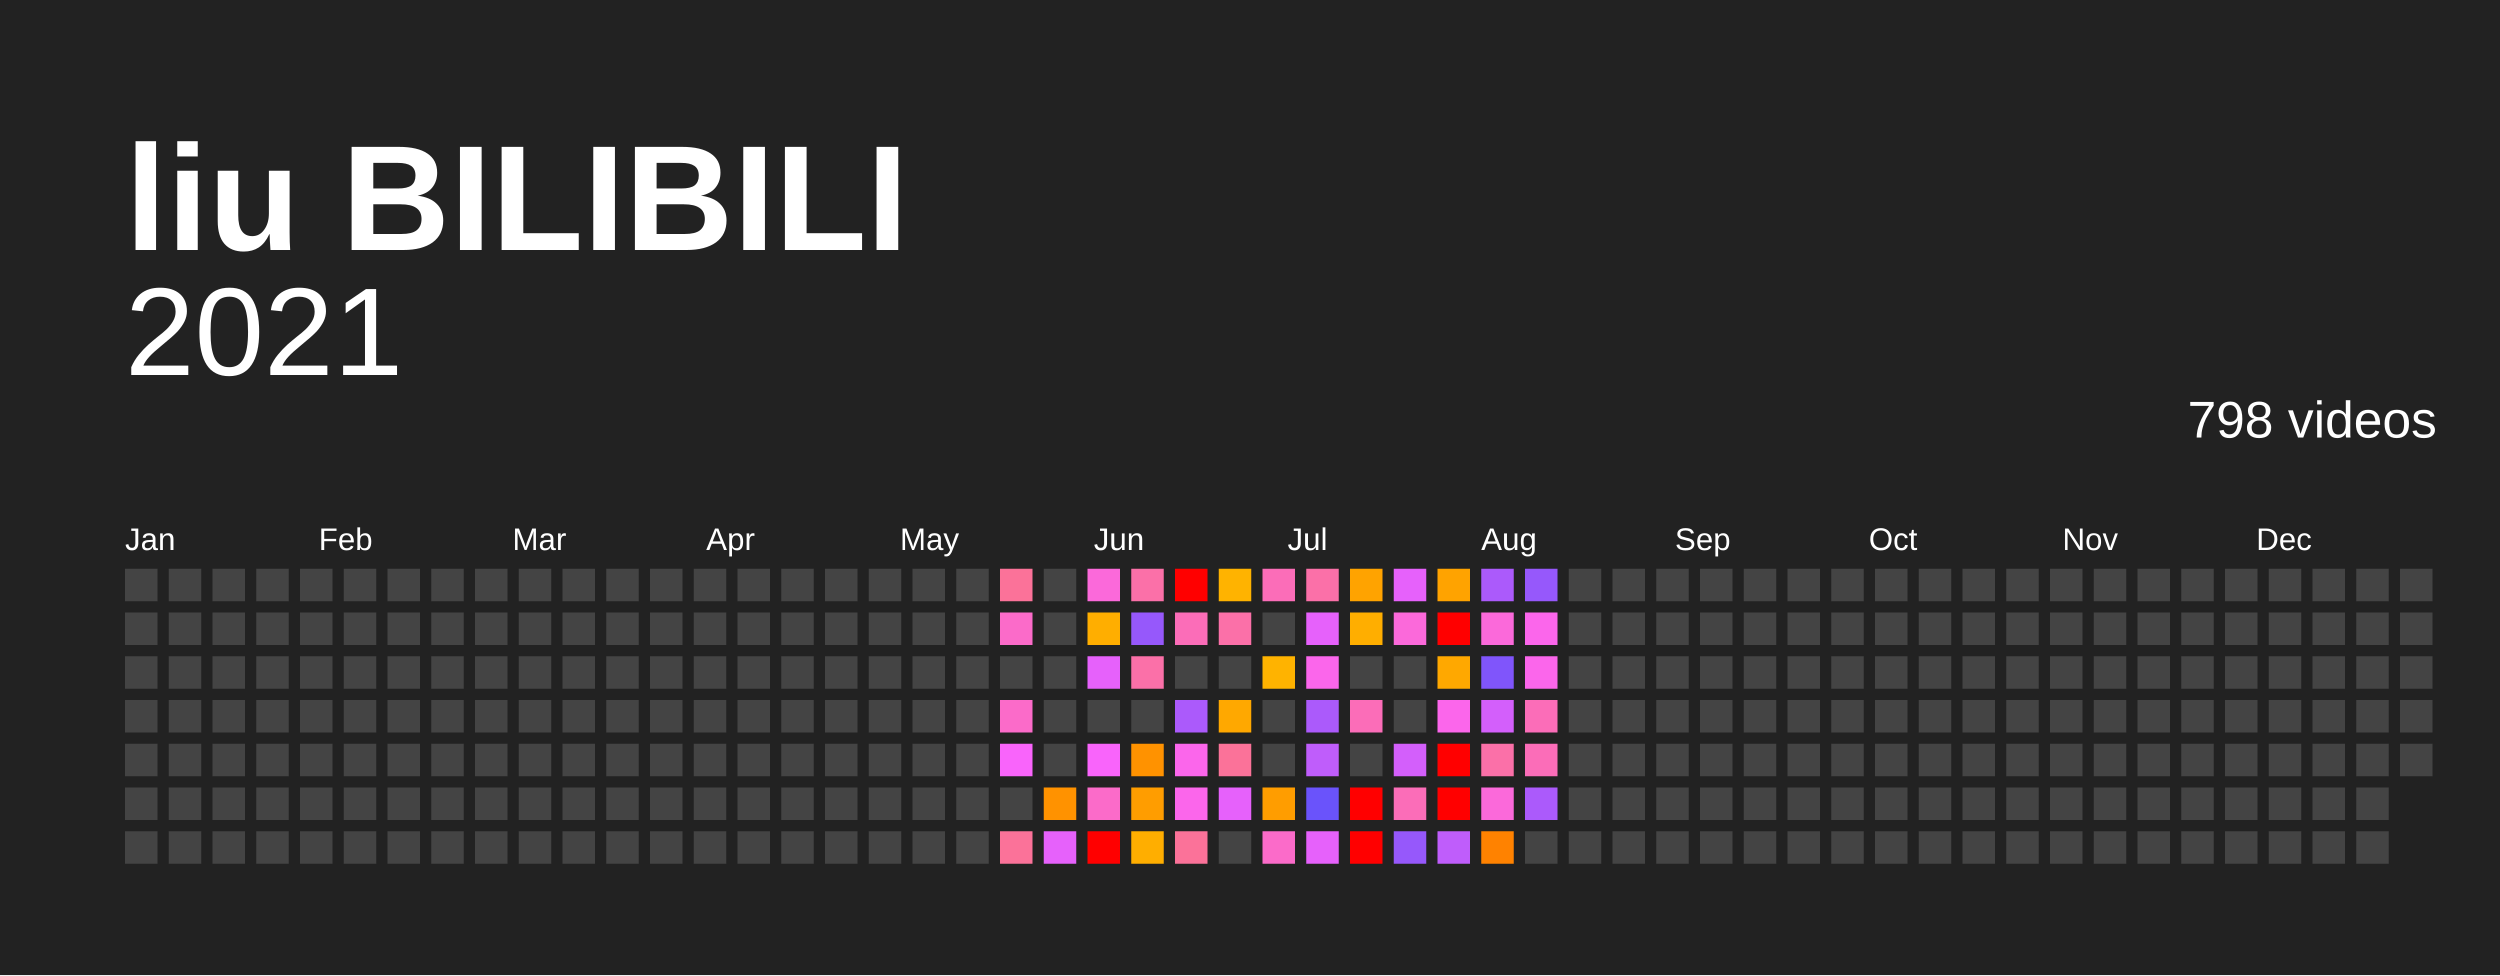
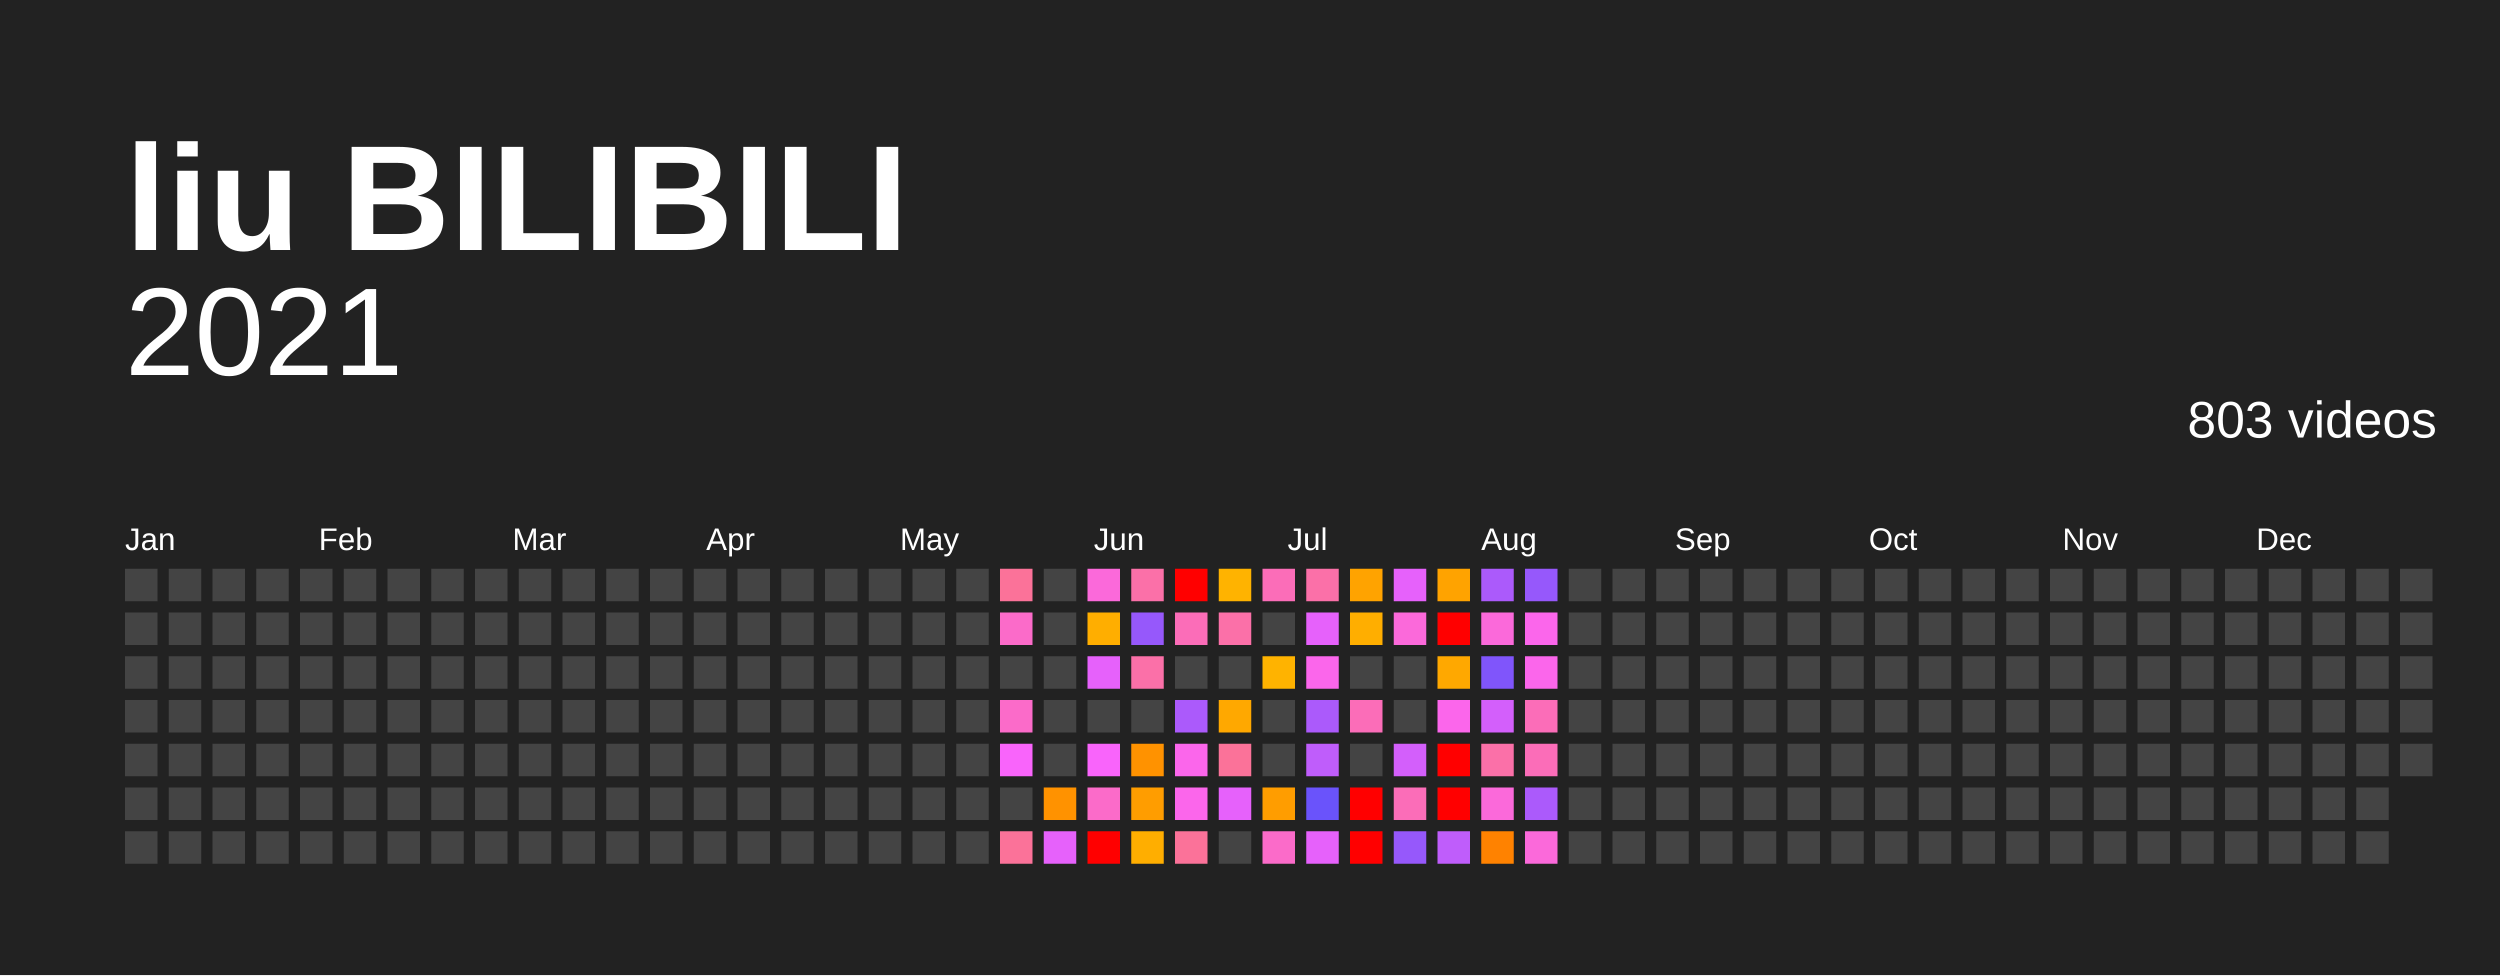
<svg xmlns="http://www.w3.org/2000/svg" baseProfile="full" height="78mm" version="1.1" viewBox="0,0,200,78" width="200mm">
  <defs />
  <rect fill="#222222" height="78" width="200" x="0" y="0" />
  <text fill="#FFFFFF" style="font-size:12px; font-family:Arial; font-weight:bold;" x="10" y="20">liu BILIBILI</text>
  <text alignment-baseline="hanging" fill="#FFFFFF" style="font-size:10.0px; font-family:Arial;" x="10" y="30">2021</text>
-   <text alignment-baseline="hanging" fill="#FFFFFF" style="font-size:4.125px; font-family:Arial;" x="175" y="35">798 videos</text>
+   <text alignment-baseline="hanging" fill="#FFFFFF" style="font-size:4.125px; font-family:Arial;" x="175" y="35">803 videos</text>
  <text fill="#FFFFFF" style="font-size:2.5px; font-family:Arial" x="10.0" y="44">Jan</text>
  <text fill="#FFFFFF" style="font-size:2.5px; font-family:Arial" x="25.5" y="44">Feb</text>
  <text fill="#FFFFFF" style="font-size:2.5px; font-family:Arial" x="41.0" y="44">Mar</text>
  <text fill="#FFFFFF" style="font-size:2.5px; font-family:Arial" x="56.5" y="44">Apr</text>
  <text fill="#FFFFFF" style="font-size:2.5px; font-family:Arial" x="72.0" y="44">May</text>
  <text fill="#FFFFFF" style="font-size:2.5px; font-family:Arial" x="87.5" y="44">Jun</text>
  <text fill="#FFFFFF" style="font-size:2.5px; font-family:Arial" x="103.0" y="44">Jul</text>
  <text fill="#FFFFFF" style="font-size:2.5px; font-family:Arial" x="118.5" y="44">Aug</text>
  <text fill="#FFFFFF" style="font-size:2.5px; font-family:Arial" x="134.0" y="44">Sep</text>
  <text fill="#FFFFFF" style="font-size:2.5px; font-family:Arial" x="149.5" y="44">Oct</text>
  <text fill="#FFFFFF" style="font-size:2.5px; font-family:Arial" x="165.0" y="44">Nov</text>
  <text fill="#FFFFFF" style="font-size:2.5px; font-family:Arial" x="180.5" y="44">Dec</text>
  <rect fill="#444444" height="2.6" width="2.6" x="10.0" y="45.5" />
  <rect fill="#444444" height="2.6" width="2.6" x="10.0" y="49.0" />
  <rect fill="#444444" height="2.6" width="2.6" x="10.0" y="52.5" />
  <rect fill="#444444" height="2.6" width="2.6" x="10.0" y="56.0" />
  <rect fill="#444444" height="2.6" width="2.6" x="10.0" y="59.5" />
  <rect fill="#444444" height="2.6" width="2.6" x="10.0" y="63.0" />
  <rect fill="#444444" height="2.6" width="2.6" x="10.0" y="66.5" />
  <rect fill="#444444" height="2.6" width="2.6" x="13.5" y="45.5" />
  <rect fill="#444444" height="2.6" width="2.6" x="13.5" y="49.0" />
  <rect fill="#444444" height="2.6" width="2.6" x="13.5" y="52.5" />
  <rect fill="#444444" height="2.6" width="2.6" x="13.5" y="56.0" />
  <rect fill="#444444" height="2.6" width="2.6" x="13.5" y="59.5" />
  <rect fill="#444444" height="2.6" width="2.6" x="13.5" y="63.0" />
  <rect fill="#444444" height="2.6" width="2.6" x="13.5" y="66.5" />
  <rect fill="#444444" height="2.6" width="2.6" x="17.0" y="45.5" />
  <rect fill="#444444" height="2.6" width="2.6" x="17.0" y="49.0" />
  <rect fill="#444444" height="2.6" width="2.6" x="17.0" y="52.5" />
  <rect fill="#444444" height="2.6" width="2.6" x="17.0" y="56.0" />
  <rect fill="#444444" height="2.6" width="2.6" x="17.0" y="59.5" />
  <rect fill="#444444" height="2.6" width="2.6" x="17.0" y="63.0" />
  <rect fill="#444444" height="2.6" width="2.6" x="17.0" y="66.5" />
  <rect fill="#444444" height="2.6" width="2.6" x="20.5" y="45.5" />
  <rect fill="#444444" height="2.6" width="2.6" x="20.5" y="49.0" />
  <rect fill="#444444" height="2.6" width="2.6" x="20.5" y="52.5" />
  <rect fill="#444444" height="2.6" width="2.6" x="20.5" y="56.0" />
  <rect fill="#444444" height="2.6" width="2.6" x="20.5" y="59.5" />
  <rect fill="#444444" height="2.6" width="2.6" x="20.5" y="63.0" />
  <rect fill="#444444" height="2.6" width="2.6" x="20.5" y="66.5" />
  <rect fill="#444444" height="2.6" width="2.6" x="24.0" y="45.5" />
  <rect fill="#444444" height="2.6" width="2.6" x="24.0" y="49.0" />
  <rect fill="#444444" height="2.6" width="2.6" x="24.0" y="52.5" />
  <rect fill="#444444" height="2.6" width="2.6" x="24.0" y="56.0" />
  <rect fill="#444444" height="2.6" width="2.6" x="24.0" y="59.5" />
  <rect fill="#444444" height="2.6" width="2.6" x="24.0" y="63.0" />
  <rect fill="#444444" height="2.6" width="2.6" x="24.0" y="66.5" />
  <rect fill="#444444" height="2.6" width="2.6" x="27.5" y="45.5" />
  <rect fill="#444444" height="2.6" width="2.6" x="27.5" y="49.0" />
  <rect fill="#444444" height="2.6" width="2.6" x="27.5" y="52.5" />
  <rect fill="#444444" height="2.6" width="2.6" x="27.5" y="56.0" />
  <rect fill="#444444" height="2.6" width="2.6" x="27.5" y="59.5" />
  <rect fill="#444444" height="2.6" width="2.6" x="27.5" y="63.0" />
  <rect fill="#444444" height="2.6" width="2.6" x="27.5" y="66.5" />
  <rect fill="#444444" height="2.6" width="2.6" x="31.0" y="45.5" />
  <rect fill="#444444" height="2.6" width="2.6" x="31.0" y="49.0" />
  <rect fill="#444444" height="2.6" width="2.6" x="31.0" y="52.5" />
  <rect fill="#444444" height="2.6" width="2.6" x="31.0" y="56.0" />
  <rect fill="#444444" height="2.6" width="2.6" x="31.0" y="59.5" />
  <rect fill="#444444" height="2.6" width="2.6" x="31.0" y="63.0" />
  <rect fill="#444444" height="2.6" width="2.6" x="31.0" y="66.5" />
  <rect fill="#444444" height="2.6" width="2.6" x="34.5" y="45.5" />
  <rect fill="#444444" height="2.6" width="2.6" x="34.5" y="49.0" />
  <rect fill="#444444" height="2.6" width="2.6" x="34.5" y="52.5" />
  <rect fill="#444444" height="2.6" width="2.6" x="34.5" y="56.0" />
  <rect fill="#444444" height="2.6" width="2.6" x="34.5" y="59.5" />
  <rect fill="#444444" height="2.6" width="2.6" x="34.5" y="63.0" />
  <rect fill="#444444" height="2.6" width="2.6" x="34.5" y="66.5" />
  <rect fill="#444444" height="2.6" width="2.6" x="38.0" y="45.5" />
  <rect fill="#444444" height="2.6" width="2.6" x="38.0" y="49.0" />
  <rect fill="#444444" height="2.6" width="2.6" x="38.0" y="52.5" />
  <rect fill="#444444" height="2.6" width="2.6" x="38.0" y="56.0" />
  <rect fill="#444444" height="2.6" width="2.6" x="38.0" y="59.5" />
  <rect fill="#444444" height="2.6" width="2.6" x="38.0" y="63.0" />
  <rect fill="#444444" height="2.6" width="2.6" x="38.0" y="66.5" />
  <rect fill="#444444" height="2.6" width="2.6" x="41.5" y="45.5" />
  <rect fill="#444444" height="2.6" width="2.6" x="41.5" y="49.0" />
  <rect fill="#444444" height="2.6" width="2.6" x="41.5" y="52.5" />
  <rect fill="#444444" height="2.6" width="2.6" x="41.5" y="56.0" />
  <rect fill="#444444" height="2.6" width="2.6" x="41.5" y="59.5" />
  <rect fill="#444444" height="2.6" width="2.6" x="41.5" y="63.0" />
  <rect fill="#444444" height="2.6" width="2.6" x="41.5" y="66.5" />
  <rect fill="#444444" height="2.6" width="2.6" x="45.0" y="45.5" />
  <rect fill="#444444" height="2.6" width="2.6" x="45.0" y="49.0" />
  <rect fill="#444444" height="2.6" width="2.6" x="45.0" y="52.5" />
  <rect fill="#444444" height="2.6" width="2.6" x="45.0" y="56.0" />
  <rect fill="#444444" height="2.6" width="2.6" x="45.0" y="59.5" />
  <rect fill="#444444" height="2.6" width="2.6" x="45.0" y="63.0" />
  <rect fill="#444444" height="2.6" width="2.6" x="45.0" y="66.5" />
  <rect fill="#444444" height="2.6" width="2.6" x="48.5" y="45.5" />
  <rect fill="#444444" height="2.6" width="2.6" x="48.5" y="49.0" />
  <rect fill="#444444" height="2.6" width="2.6" x="48.5" y="52.5" />
  <rect fill="#444444" height="2.6" width="2.6" x="48.5" y="56.0" />
  <rect fill="#444444" height="2.6" width="2.6" x="48.5" y="59.5" />
  <rect fill="#444444" height="2.6" width="2.6" x="48.5" y="63.0" />
  <rect fill="#444444" height="2.6" width="2.6" x="48.5" y="66.5" />
  <rect fill="#444444" height="2.6" width="2.6" x="52.0" y="45.5" />
  <rect fill="#444444" height="2.6" width="2.6" x="52.0" y="49.0" />
  <rect fill="#444444" height="2.6" width="2.6" x="52.0" y="52.5" />
  <rect fill="#444444" height="2.6" width="2.6" x="52.0" y="56.0" />
  <rect fill="#444444" height="2.6" width="2.6" x="52.0" y="59.5" />
  <rect fill="#444444" height="2.6" width="2.6" x="52.0" y="63.0" />
  <rect fill="#444444" height="2.6" width="2.6" x="52.0" y="66.5" />
  <rect fill="#444444" height="2.6" width="2.6" x="55.5" y="45.5" />
  <rect fill="#444444" height="2.6" width="2.6" x="55.5" y="49.0" />
  <rect fill="#444444" height="2.6" width="2.6" x="55.5" y="52.5" />
  <rect fill="#444444" height="2.6" width="2.6" x="55.5" y="56.0" />
  <rect fill="#444444" height="2.6" width="2.6" x="55.5" y="59.5" />
  <rect fill="#444444" height="2.6" width="2.6" x="55.5" y="63.0" />
  <rect fill="#444444" height="2.6" width="2.6" x="55.5" y="66.5" />
  <rect fill="#444444" height="2.6" width="2.6" x="59.0" y="45.5" />
  <rect fill="#444444" height="2.6" width="2.6" x="59.0" y="49.0" />
  <rect fill="#444444" height="2.6" width="2.6" x="59.0" y="52.5" />
  <rect fill="#444444" height="2.6" width="2.6" x="59.0" y="56.0" />
  <rect fill="#444444" height="2.6" width="2.6" x="59.0" y="59.5" />
  <rect fill="#444444" height="2.6" width="2.6" x="59.0" y="63.0" />
  <rect fill="#444444" height="2.6" width="2.6" x="59.0" y="66.5" />
  <rect fill="#444444" height="2.6" width="2.6" x="62.5" y="45.5" />
  <rect fill="#444444" height="2.6" width="2.6" x="62.5" y="49.0" />
  <rect fill="#444444" height="2.6" width="2.6" x="62.5" y="52.5" />
  <rect fill="#444444" height="2.6" width="2.6" x="62.5" y="56.0" />
  <rect fill="#444444" height="2.6" width="2.6" x="62.5" y="59.5" />
  <rect fill="#444444" height="2.6" width="2.6" x="62.5" y="63.0" />
  <rect fill="#444444" height="2.6" width="2.6" x="62.5" y="66.5" />
  <rect fill="#444444" height="2.6" width="2.6" x="66.0" y="45.5" />
  <rect fill="#444444" height="2.6" width="2.6" x="66.0" y="49.0" />
  <rect fill="#444444" height="2.6" width="2.6" x="66.0" y="52.5" />
  <rect fill="#444444" height="2.6" width="2.6" x="66.0" y="56.0" />
  <rect fill="#444444" height="2.6" width="2.6" x="66.0" y="59.5" />
  <rect fill="#444444" height="2.6" width="2.6" x="66.0" y="63.0" />
  <rect fill="#444444" height="2.6" width="2.6" x="66.0" y="66.5" />
  <rect fill="#444444" height="2.6" width="2.6" x="69.5" y="45.5" />
  <rect fill="#444444" height="2.6" width="2.6" x="69.5" y="49.0" />
  <rect fill="#444444" height="2.6" width="2.6" x="69.5" y="52.5" />
  <rect fill="#444444" height="2.6" width="2.6" x="69.5" y="56.0" />
  <rect fill="#444444" height="2.6" width="2.6" x="69.5" y="59.5" />
  <rect fill="#444444" height="2.6" width="2.6" x="69.5" y="63.0" />
  <rect fill="#444444" height="2.6" width="2.6" x="69.5" y="66.5" />
  <rect fill="#444444" height="2.6" width="2.6" x="73.0" y="45.5" />
  <rect fill="#444444" height="2.6" width="2.6" x="73.0" y="49.0" />
  <rect fill="#444444" height="2.6" width="2.6" x="73.0" y="52.5" />
  <rect fill="#444444" height="2.6" width="2.6" x="73.0" y="56.0" />
  <rect fill="#444444" height="2.6" width="2.6" x="73.0" y="59.5" />
  <rect fill="#444444" height="2.6" width="2.6" x="73.0" y="63.0" />
  <rect fill="#444444" height="2.6" width="2.6" x="73.0" y="66.5" />
  <rect fill="#444444" height="2.6" width="2.6" x="76.5" y="45.5" />
  <rect fill="#444444" height="2.6" width="2.6" x="76.5" y="49.0" />
  <rect fill="#444444" height="2.6" width="2.6" x="76.5" y="52.5" />
  <rect fill="#444444" height="2.6" width="2.6" x="76.5" y="56.0" />
  <rect fill="#444444" height="2.6" width="2.6" x="76.5" y="59.5" />
  <rect fill="#444444" height="2.6" width="2.6" x="76.5" y="63.0" />
  <rect fill="#444444" height="2.6" width="2.6" x="76.5" y="66.5" />
  <rect fill="#fb7299" height="2.6" width="2.6" x="80.0" y="45.5" />
  <rect fill="#fb6bc9" height="2.6" width="2.6" x="80.0" y="49.0" />
  <rect fill="#444444" height="2.6" width="2.6" x="80.0" y="52.5" />
  <rect fill="#fb6bc9" height="2.6" width="2.6" x="80.0" y="56.0" />
  <rect fill="#f964fb" height="2.6" width="2.6" x="80.0" y="59.5" />
  <rect fill="#444444" height="2.6" width="2.6" x="80.0" y="63.0" />
  <rect fill="#fb7299" height="2.6" width="2.6" x="80.0" y="66.5" />
  <rect fill="#444444" height="2.6" width="2.6" x="83.5" y="45.5" />
  <rect fill="#444444" height="2.6" width="2.6" x="83.5" y="49.0" />
  <rect fill="#444444" height="2.6" width="2.6" x="83.5" y="52.5" />
  <rect fill="#444444" height="2.6" width="2.6" x="83.5" y="56.0" />
  <rect fill="#444444" height="2.6" width="2.6" x="83.5" y="59.5" />
  <rect fill="#ff9200" height="2.6" width="2.6" x="83.5" y="63.0" />
  <rect fill="#e661fb" height="2.6" width="2.6" x="83.5" y="66.5" />
  <rect fill="#fb69da" height="2.6" width="2.6" x="87.0" y="45.5" />
  <rect fill="#ffae00" height="2.6" width="2.6" x="87.0" y="49.0" />
  <rect fill="#e661fb" height="2.6" width="2.6" x="87.0" y="52.5" />
  <rect fill="#444444" height="2.6" width="2.6" x="87.0" y="56.0" />
  <rect fill="#f964fb" height="2.6" width="2.6" x="87.0" y="59.5" />
  <rect fill="#fb6bc9" height="2.6" width="2.6" x="87.0" y="63.0" />
  <rect fill="red" height="2.6" width="2.6" x="87.0" y="66.5" />
  <rect fill="#fb70a8" height="2.6" width="2.6" x="90.5" y="45.5" />
  <rect fill="#9658fb" height="2.6" width="2.6" x="90.5" y="49.0" />
  <rect fill="#fb70a8" height="2.6" width="2.6" x="90.5" y="52.5" />
  <rect fill="#444444" height="2.6" width="2.6" x="90.5" y="56.0" />
  <rect fill="#ff9200" height="2.6" width="2.6" x="90.5" y="59.5" />
  <rect fill="#ff9d00" height="2.6" width="2.6" x="90.5" y="63.0" />
  <rect fill="#ffae00" height="2.6" width="2.6" x="90.5" y="66.5" />
  <rect fill="red" height="2.6" width="2.6" x="94.0" y="45.5" />
  <rect fill="#fb6db8" height="2.6" width="2.6" x="94.0" y="49.0" />
  <rect fill="#444444" height="2.6" width="2.6" x="94.0" y="52.5" />
  <rect fill="#ab5afb" height="2.6" width="2.6" x="94.0" y="56.0" />
  <rect fill="#fb66eb" height="2.6" width="2.6" x="94.0" y="59.5" />
  <rect fill="#fb66eb" height="2.6" width="2.6" x="94.0" y="63.0" />
  <rect fill="#fb7299" height="2.6" width="2.6" x="94.0" y="66.5" />
  <rect fill="#ffb300" height="2.6" width="2.6" x="97.5" y="45.5" />
  <rect fill="#fb70a8" height="2.6" width="2.6" x="97.5" y="49.0" />
  <rect fill="#444444" height="2.6" width="2.6" x="97.5" y="52.5" />
  <rect fill="#ffa800" height="2.6" width="2.6" x="97.5" y="56.0" />
  <rect fill="#fb7299" height="2.6" width="2.6" x="97.5" y="59.5" />
  <rect fill="#e661fb" height="2.6" width="2.6" x="97.5" y="63.0" />
  <rect fill="#444444" height="2.6" width="2.6" x="97.5" y="66.5" />
  <rect fill="#fb6db8" height="2.6" width="2.6" x="101.0" y="45.5" />
  <rect fill="#444444" height="2.6" width="2.6" x="101.0" y="49.0" />
  <rect fill="#ffb300" height="2.6" width="2.6" x="101.0" y="52.5" />
  <rect fill="#444444" height="2.6" width="2.6" x="101.0" y="56.0" />
  <rect fill="#444444" height="2.6" width="2.6" x="101.0" y="59.5" />
  <rect fill="#ff9d00" height="2.6" width="2.6" x="101.0" y="63.0" />
  <rect fill="#fb6bc9" height="2.6" width="2.6" x="101.0" y="66.5" />
  <rect fill="#fb70a8" height="2.6" width="2.6" x="104.5" y="45.5" />
  <rect fill="#e661fb" height="2.6" width="2.6" x="104.5" y="49.0" />
  <rect fill="#fb66eb" height="2.6" width="2.6" x="104.5" y="52.5" />
  <rect fill="#ab5afb" height="2.6" width="2.6" x="104.5" y="56.0" />
  <rect fill="#bf5dfb" height="2.6" width="2.6" x="104.5" y="59.5" />
  <rect fill="#6a53fb" height="2.6" width="2.6" x="104.5" y="63.0" />
  <rect fill="#e661fb" height="2.6" width="2.6" x="104.5" y="66.5" />
  <rect fill="#ffa300" height="2.6" width="2.6" x="108.0" y="45.5" />
  <rect fill="#ffae00" height="2.6" width="2.6" x="108.0" y="49.0" />
  <rect fill="#444444" height="2.6" width="2.6" x="108.0" y="52.5" />
  <rect fill="#fb6db8" height="2.6" width="2.6" x="108.0" y="56.0" />
  <rect fill="#444444" height="2.6" width="2.6" x="108.0" y="59.5" />
  <rect fill="red" height="2.6" width="2.6" x="108.0" y="63.0" />
  <rect fill="red" height="2.6" width="2.6" x="108.0" y="66.5" />
  <rect fill="#e661fb" height="2.6" width="2.6" x="111.5" y="45.5" />
  <rect fill="#fb69da" height="2.6" width="2.6" x="111.5" y="49.0" />
  <rect fill="#444444" height="2.6" width="2.6" x="111.5" y="52.5" />
  <rect fill="#444444" height="2.6" width="2.6" x="111.5" y="56.0" />
  <rect fill="#d35ffb" height="2.6" width="2.6" x="111.5" y="59.5" />
  <rect fill="#fb6db8" height="2.6" width="2.6" x="111.5" y="63.0" />
  <rect fill="#9658fb" height="2.6" width="2.6" x="111.5" y="66.5" />
  <rect fill="#ffa300" height="2.6" width="2.6" x="115.0" y="45.5" />
  <rect fill="red" height="2.6" width="2.6" x="115.0" y="49.0" />
  <rect fill="#ffa800" height="2.6" width="2.6" x="115.0" y="52.5" />
  <rect fill="#fb66eb" height="2.6" width="2.6" x="115.0" y="56.0" />
  <rect fill="red" height="2.6" width="2.6" x="115.0" y="59.5" />
  <rect fill="red" height="2.6" width="2.6" x="115.0" y="63.0" />
  <rect fill="#bf5dfb" height="2.6" width="2.6" x="115.0" y="66.5" />
  <rect fill="#ab5afb" height="2.6" width="2.6" x="118.5" y="45.5" />
  <rect fill="#fb69da" height="2.6" width="2.6" x="118.5" y="49.0" />
  <rect fill="#8055fb" height="2.6" width="2.6" x="118.5" y="52.5" />
  <rect fill="#d35ffb" height="2.6" width="2.6" x="118.5" y="56.0" />
  <rect fill="#fb70a8" height="2.6" width="2.6" x="118.5" y="59.5" />
  <rect fill="#fb69da" height="2.6" width="2.6" x="118.5" y="63.0" />
  <rect fill="#ff8200" height="2.6" width="2.6" x="118.5" y="66.5" />
  <rect fill="#9658fb" height="2.6" width="2.6" x="122.0" y="45.5" />
  <rect fill="#fb66eb" height="2.6" width="2.6" x="122.0" y="49.0" />
  <rect fill="#fb66eb" height="2.6" width="2.6" x="122.0" y="52.5" />
  <rect fill="#fb6db8" height="2.6" width="2.6" x="122.0" y="56.0" />
  <rect fill="#fb6db8" height="2.6" width="2.6" x="122.0" y="59.5" />
  <rect fill="#ab5afb" height="2.6" width="2.6" x="122.0" y="63.0" />
-   <rect fill="#444444" height="2.6" width="2.6" x="122.0" y="66.5" />
+   <rect fill="#fb69da" height="2.6" width="2.6" x="122.0" y="66.5" />
  <rect fill="#444444" height="2.6" width="2.6" x="125.5" y="45.5" />
  <rect fill="#444444" height="2.6" width="2.6" x="125.5" y="49.0" />
  <rect fill="#444444" height="2.6" width="2.6" x="125.5" y="52.5" />
  <rect fill="#444444" height="2.6" width="2.6" x="125.5" y="56.0" />
  <rect fill="#444444" height="2.6" width="2.6" x="125.5" y="59.5" />
  <rect fill="#444444" height="2.6" width="2.6" x="125.5" y="63.0" />
  <rect fill="#444444" height="2.6" width="2.6" x="125.5" y="66.5" />
  <rect fill="#444444" height="2.6" width="2.6" x="129.0" y="45.5" />
  <rect fill="#444444" height="2.6" width="2.6" x="129.0" y="49.0" />
  <rect fill="#444444" height="2.6" width="2.6" x="129.0" y="52.5" />
  <rect fill="#444444" height="2.6" width="2.6" x="129.0" y="56.0" />
  <rect fill="#444444" height="2.6" width="2.6" x="129.0" y="59.5" />
  <rect fill="#444444" height="2.6" width="2.6" x="129.0" y="63.0" />
  <rect fill="#444444" height="2.6" width="2.6" x="129.0" y="66.5" />
  <rect fill="#444444" height="2.6" width="2.6" x="132.5" y="45.5" />
  <rect fill="#444444" height="2.6" width="2.6" x="132.5" y="49.0" />
  <rect fill="#444444" height="2.6" width="2.6" x="132.5" y="52.5" />
  <rect fill="#444444" height="2.6" width="2.6" x="132.5" y="56.0" />
  <rect fill="#444444" height="2.6" width="2.6" x="132.5" y="59.5" />
  <rect fill="#444444" height="2.6" width="2.6" x="132.5" y="63.0" />
  <rect fill="#444444" height="2.6" width="2.6" x="132.5" y="66.5" />
  <rect fill="#444444" height="2.6" width="2.6" x="136.0" y="45.5" />
  <rect fill="#444444" height="2.6" width="2.6" x="136.0" y="49.0" />
  <rect fill="#444444" height="2.6" width="2.6" x="136.0" y="52.5" />
  <rect fill="#444444" height="2.6" width="2.6" x="136.0" y="56.0" />
  <rect fill="#444444" height="2.6" width="2.6" x="136.0" y="59.5" />
  <rect fill="#444444" height="2.6" width="2.6" x="136.0" y="63.0" />
  <rect fill="#444444" height="2.6" width="2.6" x="136.0" y="66.5" />
  <rect fill="#444444" height="2.6" width="2.6" x="139.5" y="45.5" />
  <rect fill="#444444" height="2.6" width="2.6" x="139.5" y="49.0" />
  <rect fill="#444444" height="2.6" width="2.6" x="139.5" y="52.5" />
  <rect fill="#444444" height="2.6" width="2.6" x="139.5" y="56.0" />
  <rect fill="#444444" height="2.6" width="2.6" x="139.5" y="59.5" />
  <rect fill="#444444" height="2.6" width="2.6" x="139.5" y="63.0" />
  <rect fill="#444444" height="2.6" width="2.6" x="139.5" y="66.5" />
  <rect fill="#444444" height="2.6" width="2.6" x="143.0" y="45.5" />
  <rect fill="#444444" height="2.6" width="2.6" x="143.0" y="49.0" />
  <rect fill="#444444" height="2.6" width="2.6" x="143.0" y="52.5" />
  <rect fill="#444444" height="2.6" width="2.6" x="143.0" y="56.0" />
  <rect fill="#444444" height="2.6" width="2.6" x="143.0" y="59.5" />
  <rect fill="#444444" height="2.6" width="2.6" x="143.0" y="63.0" />
  <rect fill="#444444" height="2.6" width="2.6" x="143.0" y="66.5" />
  <rect fill="#444444" height="2.6" width="2.6" x="146.5" y="45.5" />
  <rect fill="#444444" height="2.6" width="2.6" x="146.5" y="49.0" />
  <rect fill="#444444" height="2.6" width="2.6" x="146.5" y="52.5" />
  <rect fill="#444444" height="2.6" width="2.6" x="146.5" y="56.0" />
  <rect fill="#444444" height="2.6" width="2.6" x="146.5" y="59.5" />
  <rect fill="#444444" height="2.6" width="2.6" x="146.5" y="63.0" />
  <rect fill="#444444" height="2.6" width="2.6" x="146.5" y="66.5" />
  <rect fill="#444444" height="2.6" width="2.6" x="150.0" y="45.5" />
  <rect fill="#444444" height="2.6" width="2.6" x="150.0" y="49.0" />
  <rect fill="#444444" height="2.6" width="2.6" x="150.0" y="52.5" />
  <rect fill="#444444" height="2.6" width="2.6" x="150.0" y="56.0" />
  <rect fill="#444444" height="2.6" width="2.6" x="150.0" y="59.5" />
  <rect fill="#444444" height="2.6" width="2.6" x="150.0" y="63.0" />
  <rect fill="#444444" height="2.6" width="2.6" x="150.0" y="66.5" />
  <rect fill="#444444" height="2.6" width="2.6" x="153.5" y="45.5" />
  <rect fill="#444444" height="2.6" width="2.6" x="153.5" y="49.0" />
  <rect fill="#444444" height="2.6" width="2.6" x="153.5" y="52.5" />
  <rect fill="#444444" height="2.6" width="2.6" x="153.5" y="56.0" />
  <rect fill="#444444" height="2.6" width="2.6" x="153.5" y="59.5" />
  <rect fill="#444444" height="2.6" width="2.6" x="153.5" y="63.0" />
  <rect fill="#444444" height="2.6" width="2.6" x="153.5" y="66.5" />
  <rect fill="#444444" height="2.6" width="2.6" x="157.0" y="45.5" />
  <rect fill="#444444" height="2.6" width="2.6" x="157.0" y="49.0" />
  <rect fill="#444444" height="2.6" width="2.6" x="157.0" y="52.5" />
  <rect fill="#444444" height="2.6" width="2.6" x="157.0" y="56.0" />
  <rect fill="#444444" height="2.6" width="2.6" x="157.0" y="59.5" />
  <rect fill="#444444" height="2.6" width="2.6" x="157.0" y="63.0" />
  <rect fill="#444444" height="2.6" width="2.6" x="157.0" y="66.5" />
  <rect fill="#444444" height="2.6" width="2.6" x="160.5" y="45.5" />
  <rect fill="#444444" height="2.6" width="2.6" x="160.5" y="49.0" />
  <rect fill="#444444" height="2.6" width="2.6" x="160.5" y="52.5" />
  <rect fill="#444444" height="2.6" width="2.6" x="160.5" y="56.0" />
  <rect fill="#444444" height="2.6" width="2.6" x="160.5" y="59.5" />
  <rect fill="#444444" height="2.6" width="2.6" x="160.5" y="63.0" />
  <rect fill="#444444" height="2.6" width="2.6" x="160.5" y="66.5" />
  <rect fill="#444444" height="2.6" width="2.6" x="164.0" y="45.5" />
  <rect fill="#444444" height="2.6" width="2.6" x="164.0" y="49.0" />
  <rect fill="#444444" height="2.6" width="2.6" x="164.0" y="52.5" />
  <rect fill="#444444" height="2.6" width="2.6" x="164.0" y="56.0" />
  <rect fill="#444444" height="2.6" width="2.6" x="164.0" y="59.5" />
  <rect fill="#444444" height="2.6" width="2.6" x="164.0" y="63.0" />
  <rect fill="#444444" height="2.6" width="2.6" x="164.0" y="66.5" />
  <rect fill="#444444" height="2.6" width="2.6" x="167.5" y="45.5" />
  <rect fill="#444444" height="2.6" width="2.6" x="167.5" y="49.0" />
  <rect fill="#444444" height="2.6" width="2.6" x="167.5" y="52.5" />
  <rect fill="#444444" height="2.6" width="2.6" x="167.5" y="56.0" />
  <rect fill="#444444" height="2.6" width="2.6" x="167.5" y="59.5" />
  <rect fill="#444444" height="2.6" width="2.6" x="167.5" y="63.0" />
  <rect fill="#444444" height="2.6" width="2.6" x="167.5" y="66.5" />
  <rect fill="#444444" height="2.6" width="2.6" x="171.0" y="45.5" />
  <rect fill="#444444" height="2.6" width="2.6" x="171.0" y="49.0" />
  <rect fill="#444444" height="2.6" width="2.6" x="171.0" y="52.5" />
  <rect fill="#444444" height="2.6" width="2.6" x="171.0" y="56.0" />
  <rect fill="#444444" height="2.6" width="2.6" x="171.0" y="59.5" />
  <rect fill="#444444" height="2.6" width="2.6" x="171.0" y="63.0" />
  <rect fill="#444444" height="2.6" width="2.6" x="171.0" y="66.5" />
  <rect fill="#444444" height="2.6" width="2.6" x="174.5" y="45.5" />
  <rect fill="#444444" height="2.6" width="2.6" x="174.5" y="49.0" />
  <rect fill="#444444" height="2.6" width="2.6" x="174.5" y="52.5" />
  <rect fill="#444444" height="2.6" width="2.6" x="174.5" y="56.0" />
  <rect fill="#444444" height="2.6" width="2.6" x="174.5" y="59.5" />
  <rect fill="#444444" height="2.6" width="2.6" x="174.5" y="63.0" />
  <rect fill="#444444" height="2.6" width="2.6" x="174.5" y="66.5" />
  <rect fill="#444444" height="2.6" width="2.6" x="178.0" y="45.5" />
  <rect fill="#444444" height="2.6" width="2.6" x="178.0" y="49.0" />
  <rect fill="#444444" height="2.6" width="2.6" x="178.0" y="52.5" />
  <rect fill="#444444" height="2.6" width="2.6" x="178.0" y="56.0" />
  <rect fill="#444444" height="2.6" width="2.6" x="178.0" y="59.5" />
  <rect fill="#444444" height="2.6" width="2.6" x="178.0" y="63.0" />
  <rect fill="#444444" height="2.6" width="2.6" x="178.0" y="66.5" />
  <rect fill="#444444" height="2.6" width="2.6" x="181.5" y="45.5" />
  <rect fill="#444444" height="2.6" width="2.6" x="181.5" y="49.0" />
  <rect fill="#444444" height="2.6" width="2.6" x="181.5" y="52.5" />
  <rect fill="#444444" height="2.6" width="2.6" x="181.5" y="56.0" />
  <rect fill="#444444" height="2.6" width="2.6" x="181.5" y="59.5" />
  <rect fill="#444444" height="2.6" width="2.6" x="181.5" y="63.0" />
  <rect fill="#444444" height="2.6" width="2.6" x="181.5" y="66.5" />
  <rect fill="#444444" height="2.6" width="2.6" x="185.0" y="45.5" />
  <rect fill="#444444" height="2.6" width="2.6" x="185.0" y="49.0" />
  <rect fill="#444444" height="2.6" width="2.6" x="185.0" y="52.5" />
  <rect fill="#444444" height="2.6" width="2.6" x="185.0" y="56.0" />
  <rect fill="#444444" height="2.6" width="2.6" x="185.0" y="59.5" />
  <rect fill="#444444" height="2.6" width="2.6" x="185.0" y="63.0" />
  <rect fill="#444444" height="2.6" width="2.6" x="185.0" y="66.5" />
  <rect fill="#444444" height="2.6" width="2.6" x="188.5" y="45.5" />
  <rect fill="#444444" height="2.6" width="2.6" x="188.5" y="49.0" />
  <rect fill="#444444" height="2.6" width="2.6" x="188.5" y="52.5" />
  <rect fill="#444444" height="2.6" width="2.6" x="188.5" y="56.0" />
  <rect fill="#444444" height="2.6" width="2.6" x="188.5" y="59.5" />
  <rect fill="#444444" height="2.6" width="2.6" x="188.5" y="63.0" />
  <rect fill="#444444" height="2.6" width="2.6" x="188.5" y="66.5" />
  <rect fill="#444444" height="2.6" width="2.6" x="192.0" y="45.5" />
  <rect fill="#444444" height="2.6" width="2.6" x="192.0" y="49.0" />
  <rect fill="#444444" height="2.6" width="2.6" x="192.0" y="52.5" />
  <rect fill="#444444" height="2.6" width="2.6" x="192.0" y="56.0" />
  <rect fill="#444444" height="2.6" width="2.6" x="192.0" y="59.5" />
</svg>
